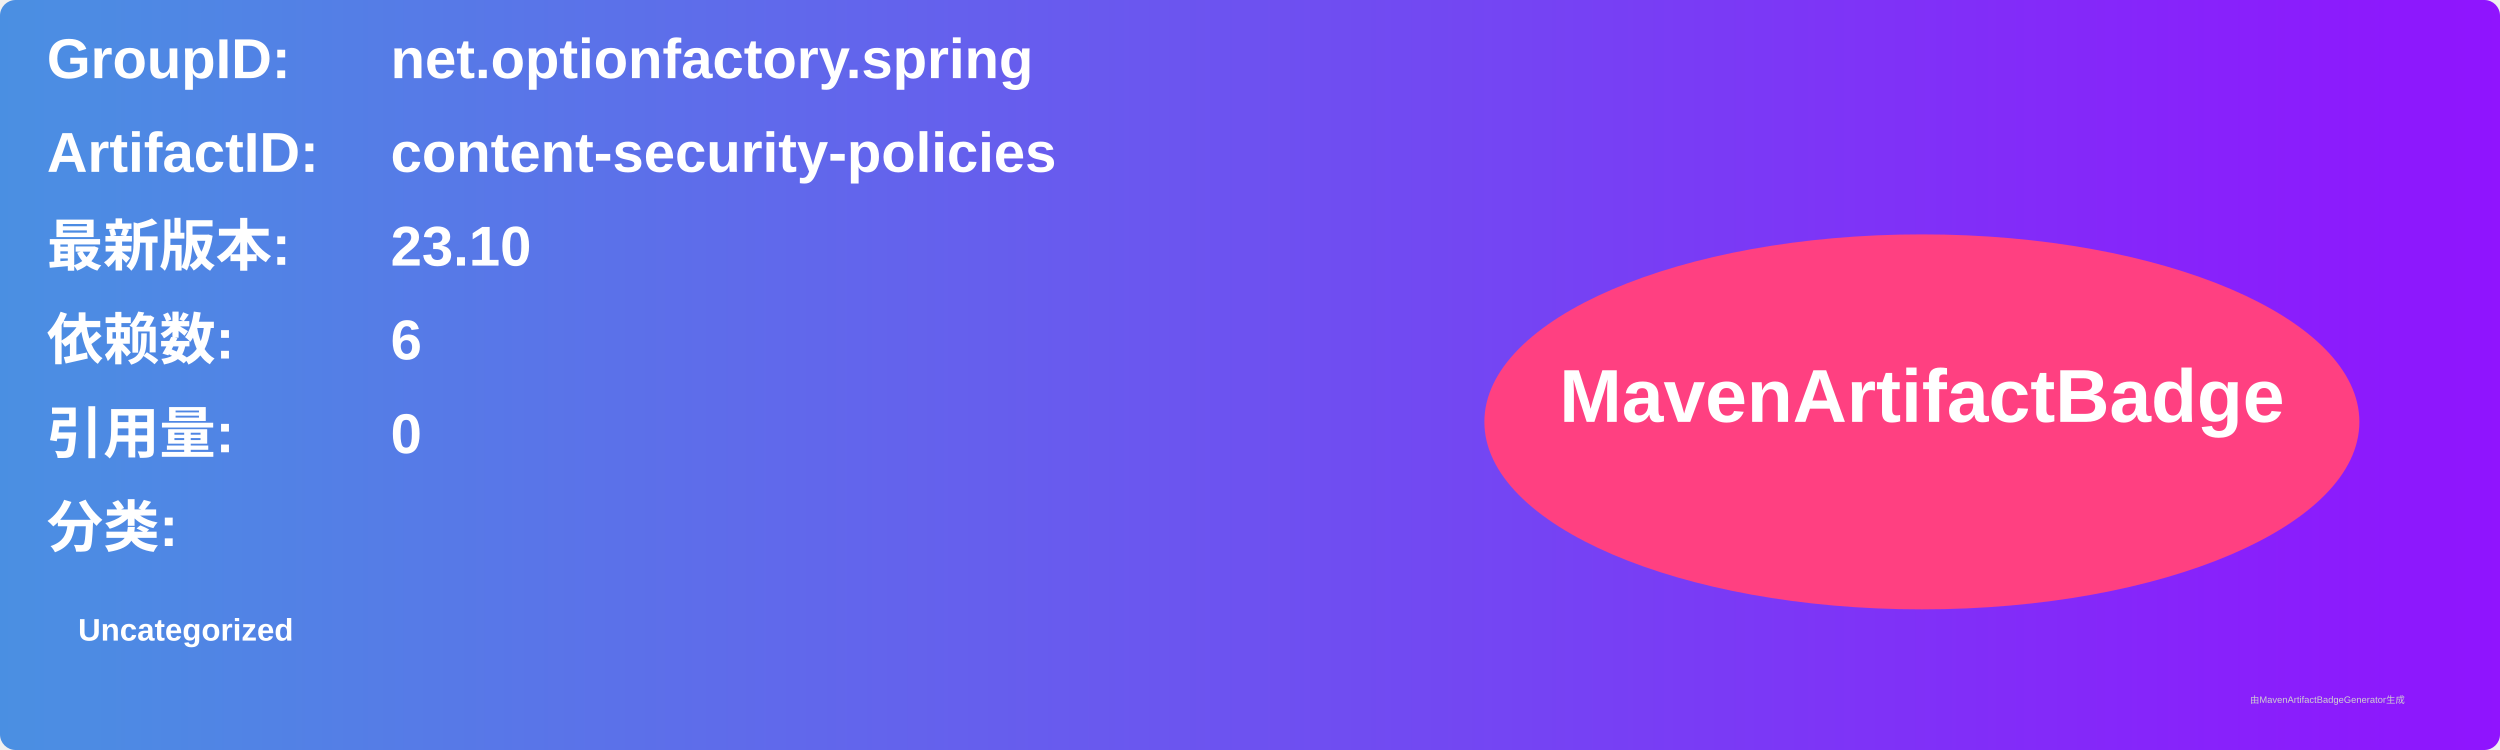
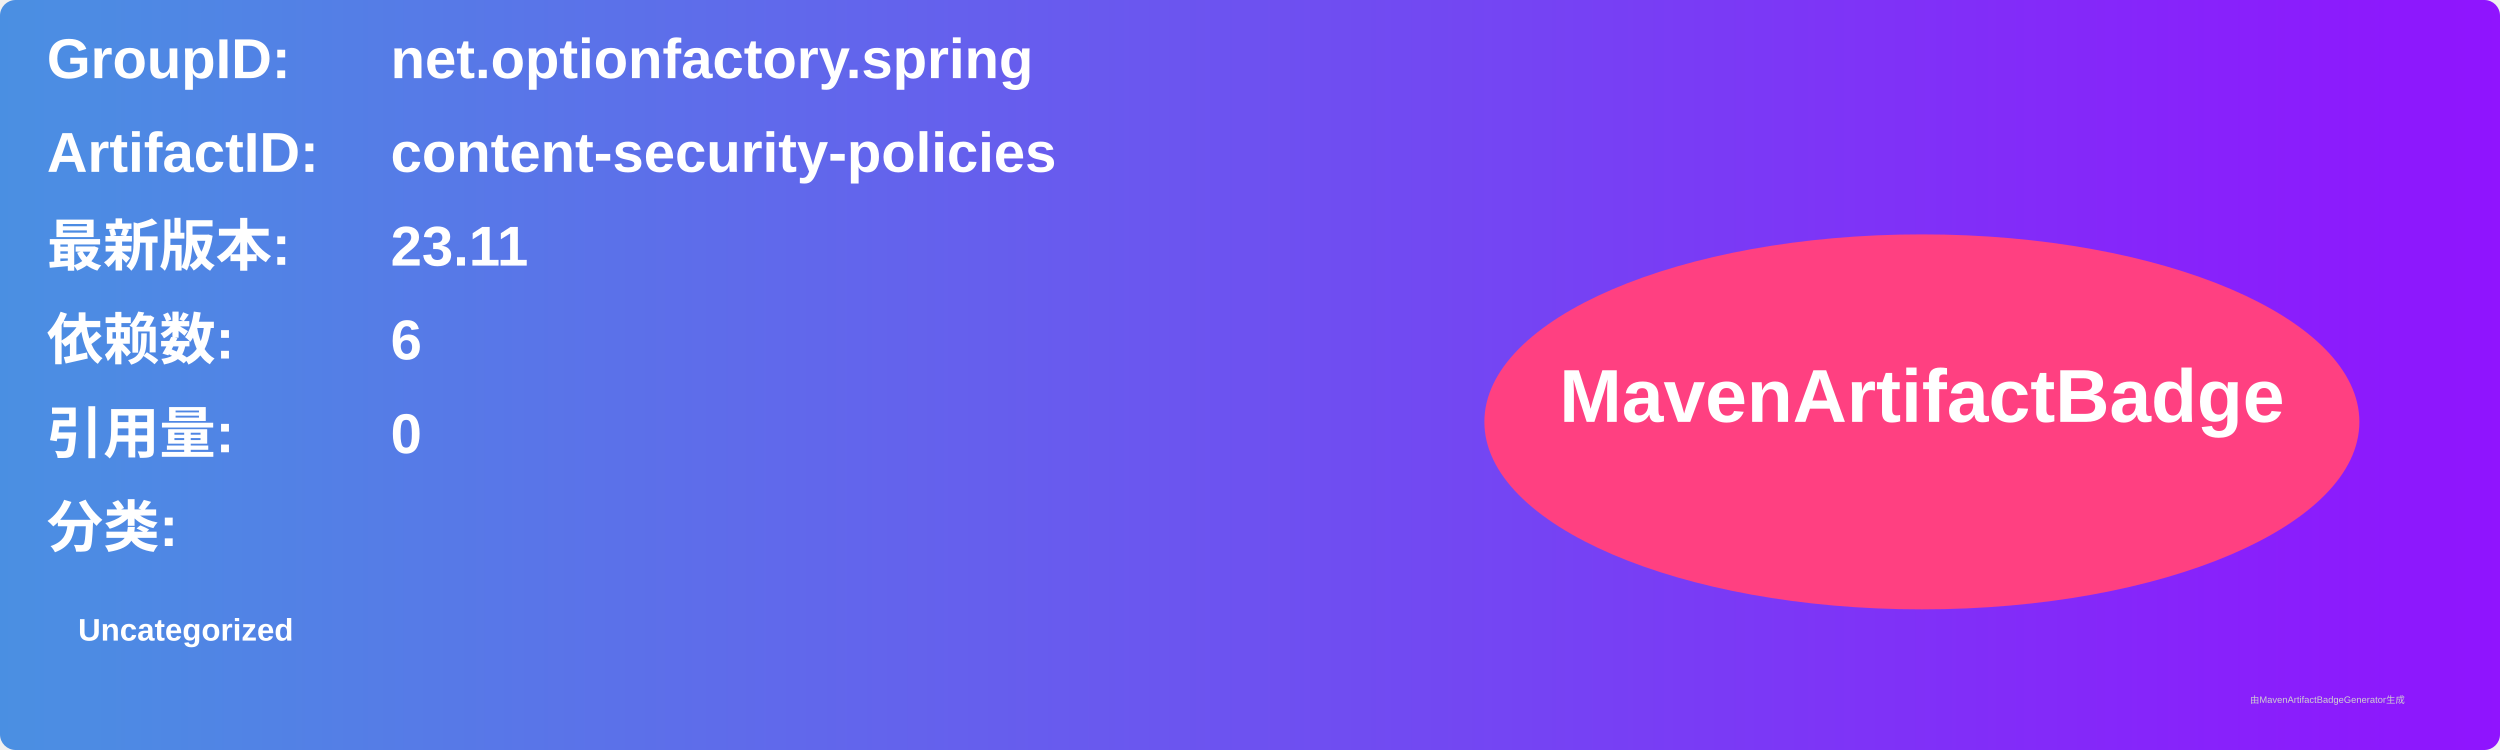
<svg xmlns="http://www.w3.org/2000/svg" width="800" height="240" viewBox="0 0 800 240">
  <linearGradient id="grad" x1="0%" y1="0%" x2="100%" y2="0%">
    <stop offset="0%" stop-color="#4a90e2" />
    <stop offset="100%" stop-color="#9013fe" />
  </linearGradient>
  <rect width="100%" height="100%" rx="5" ry="5" fill="url(#grad)" />
  <g transform="translate(15, 15)">
    <text x="0" y="10" font-family="Arial" font-size="18" fill="white" font-weight="bold" width="260">GroupID:</text>
    <text x="110" y="10" font-family="Arial" font-size="18" fill="white" font-weight="bold" width="460">net.optionfactory.spring</text>
    <text x="0" y="40" font-family="Arial" font-size="18" fill="white" font-weight="bold" width="260">ArtifactID:</text>
    <text x="110" y="40" font-family="Arial" font-size="18" fill="white" font-weight="bold" width="460">content-security-policies</text>
    <text x="0" y="70" font-family="Arial" font-size="18" fill="white" font-weight="bold">最新版本:</text>
    <text x="110" y="70" font-family="Arial" font-size="18" fill="white" font-weight="bold">
-       <tspan font-weight="bold">23.10</tspan>
+       <tspan font-weight="bold">23.11</tspan>
    </text>
    <text x="0" y="100" font-family="Arial" font-size="18" fill="white" font-weight="bold">依赖数: </text>
    <text x="110" y="100" font-family="Arial" font-size="18" fill="white">
      <tspan font-weight="bold">6</tspan>
    </text>
    <text x="0" y="130" font-family="Arial" font-size="18" fill="white" font-weight="bold">引用量: </text>
    <text x="110" y="130" font-family="Arial" font-size="18" fill="white">
      <tspan font-weight="bold">0</tspan>
    </text>
    <text x="0" y="160" font-family="Arial" font-size="18" fill="white" font-weight="bold">分类:</text>
    <text x="10" y="190" font-family="Arial" font-size="10" fill="white">
      <tspan font-weight="bold">Uncategorized</tspan>
    </text>
    <ellipse cx="600" cy="120" rx="140" ry="60" fill="#ff4081" />
    <text x="600" y="120" text-anchor="middle" font-family="Arial" font-size="24" fill="white" font-weight="bold">MavenArtifactBadge</text>
  </g>
  <text x="720" y="225" font-family="Arial" font-size="3" fill="#d0d0d0">由MavenArtifactBadgeGenerator生成</text>
</svg>
